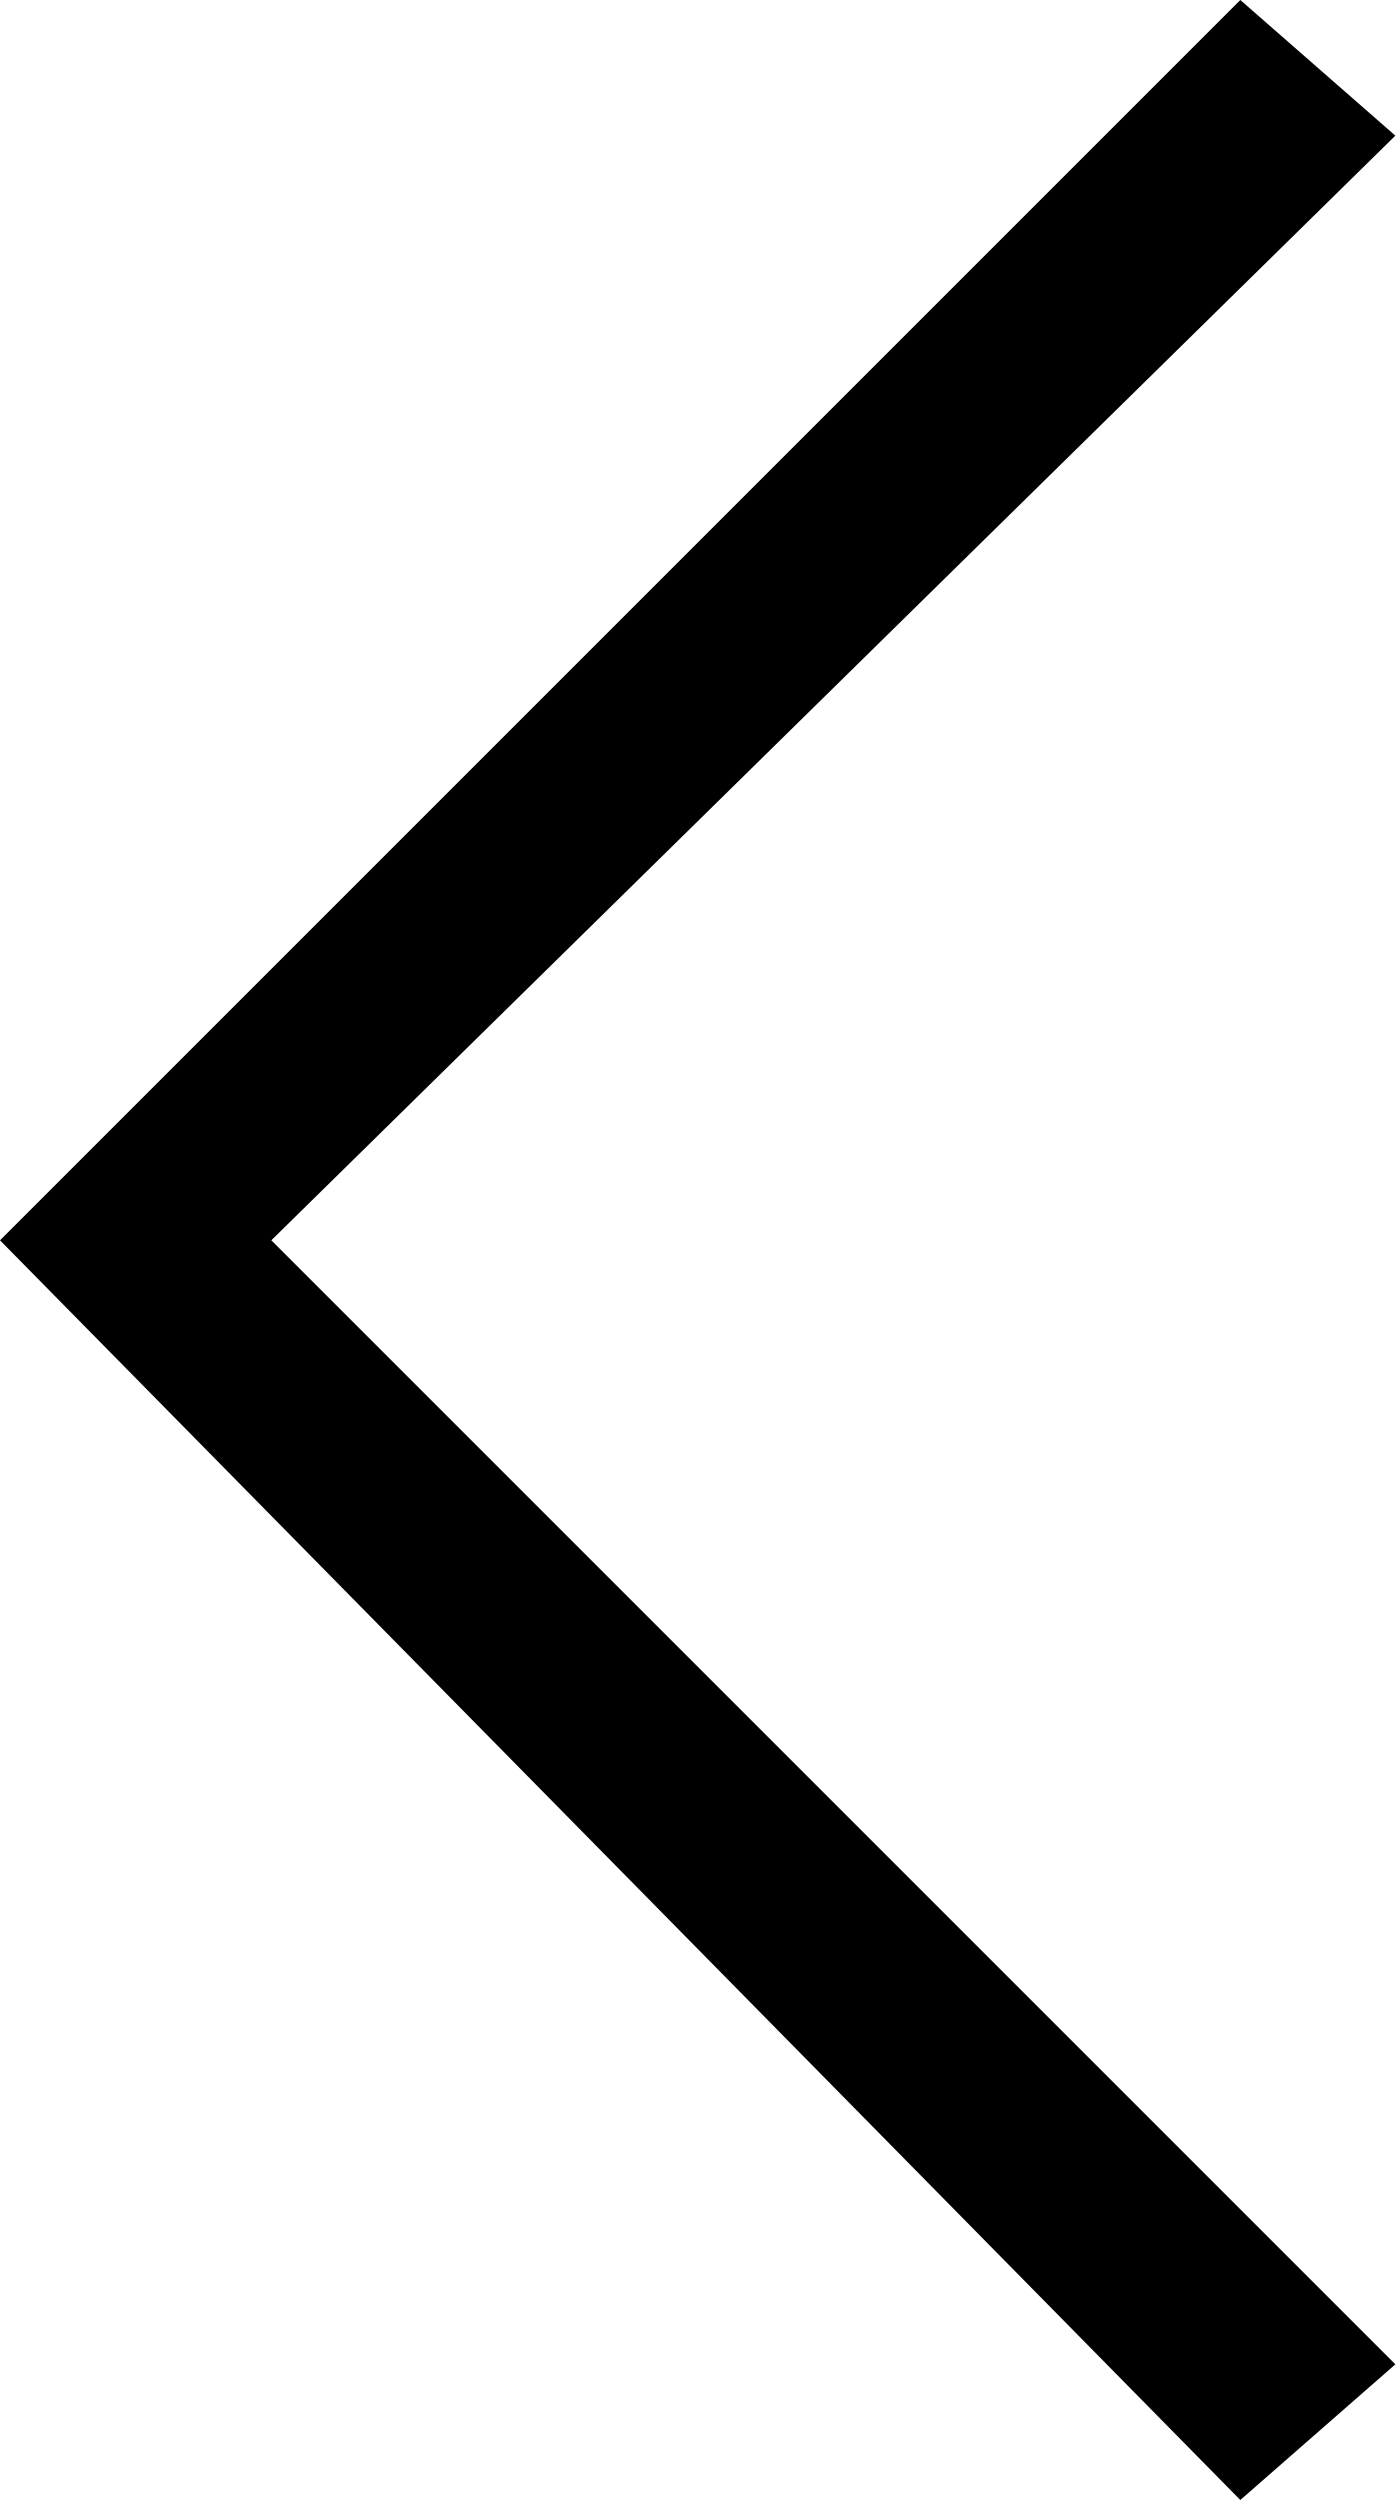
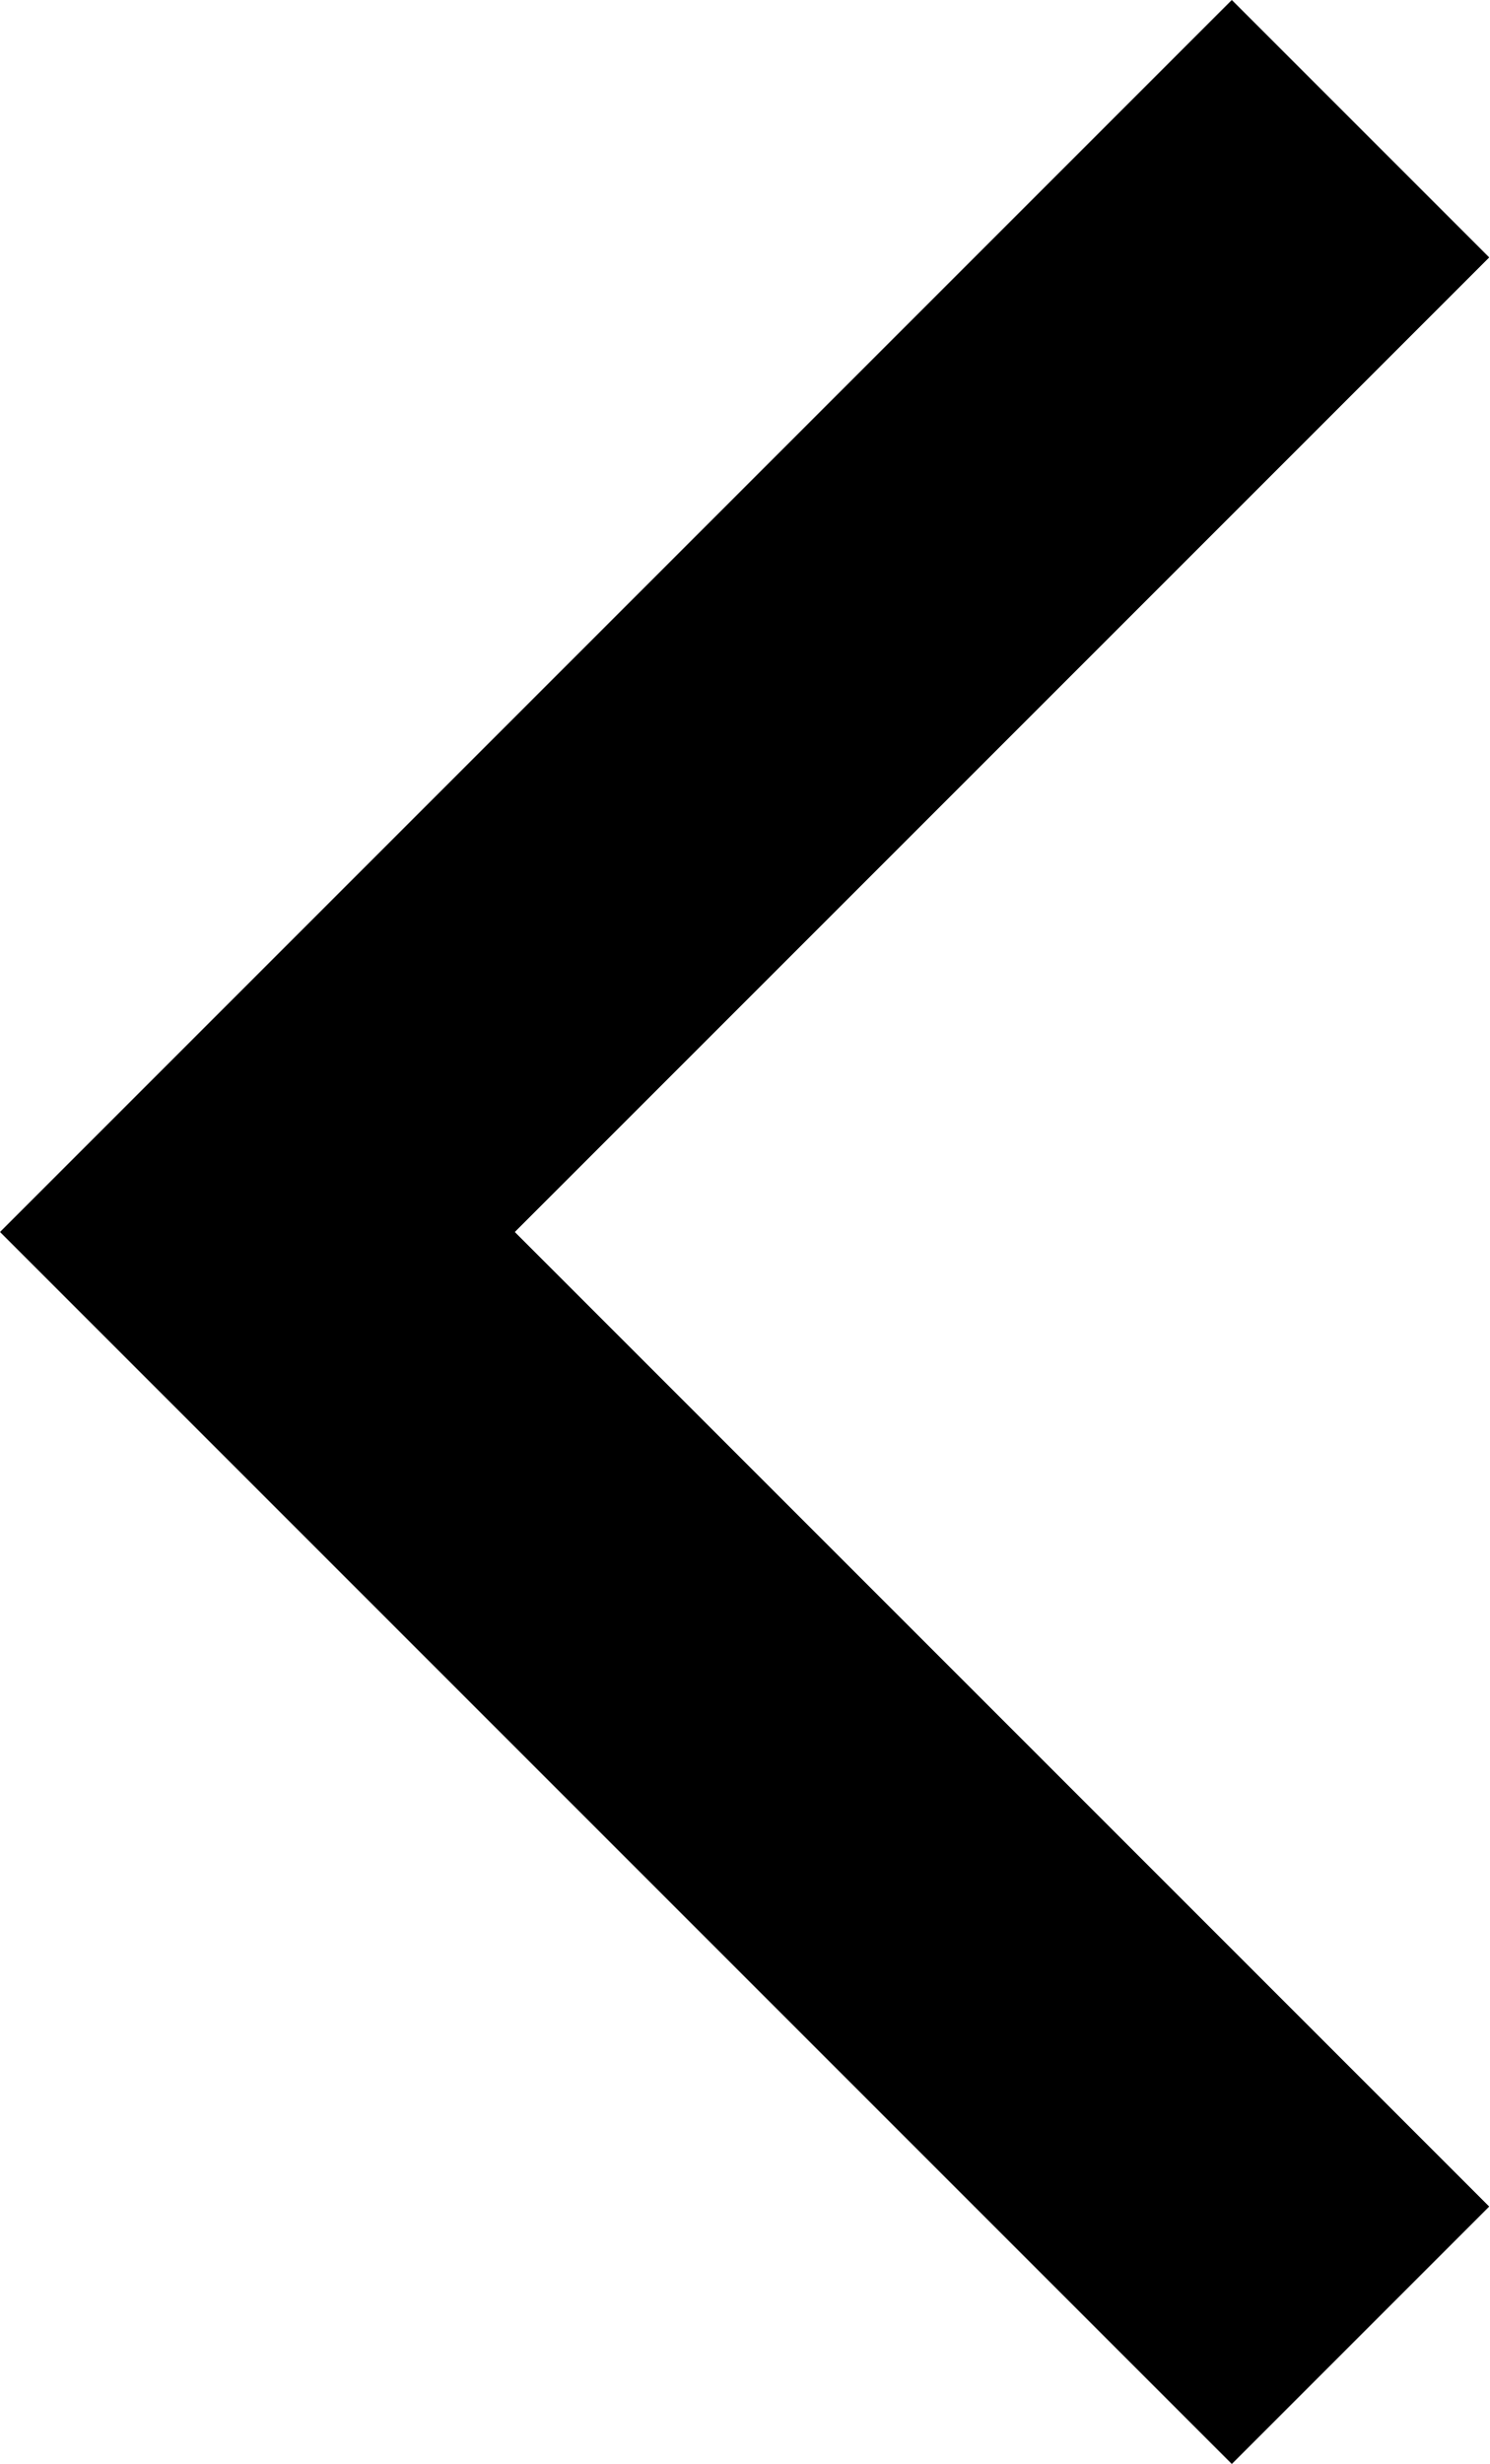
- <svg xmlns="http://www.w3.org/2000/svg" id="Layer_1" viewBox="0 0 7.2 12.9">
-   <path d="M6.4 12.9L0 6.4 6.4 0l.8.7-5.8 5.7 5.8 5.8z" />
+ <svg xmlns="http://www.w3.org/2000/svg" id="Layer_1" viewBox="0 0 8.1 13.4">
+   <path d="M6.7 0l1.4 1.4-5.3 5.3L8.1 12l-1.4 1.4L0 6.7z" />
</svg>
